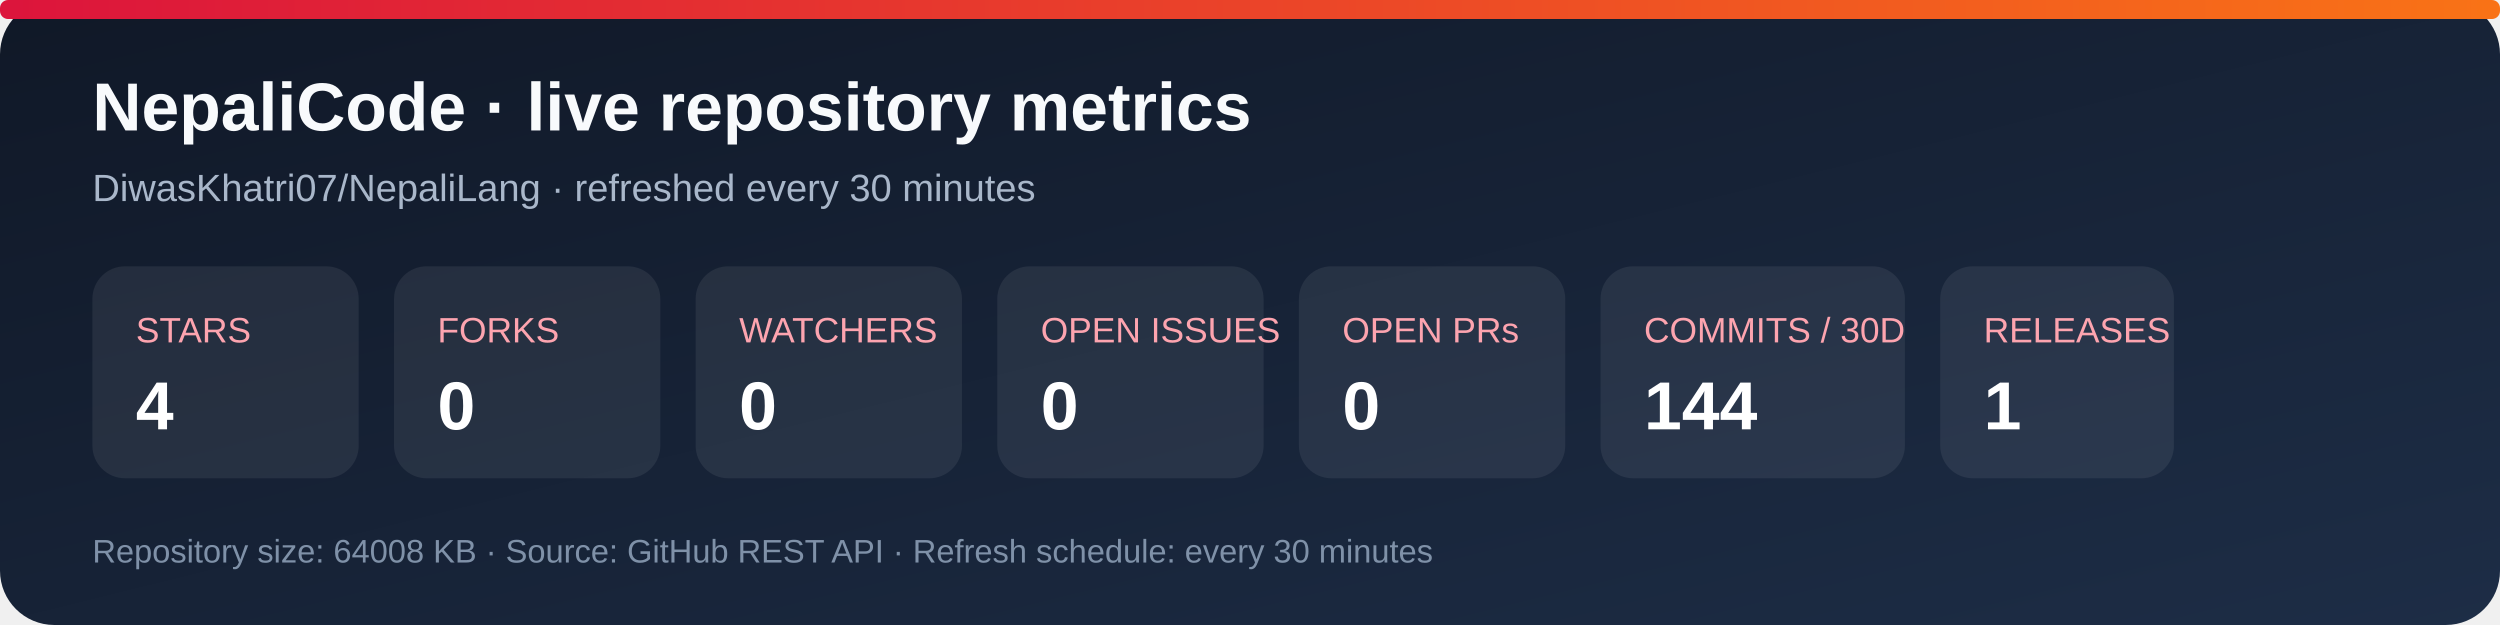
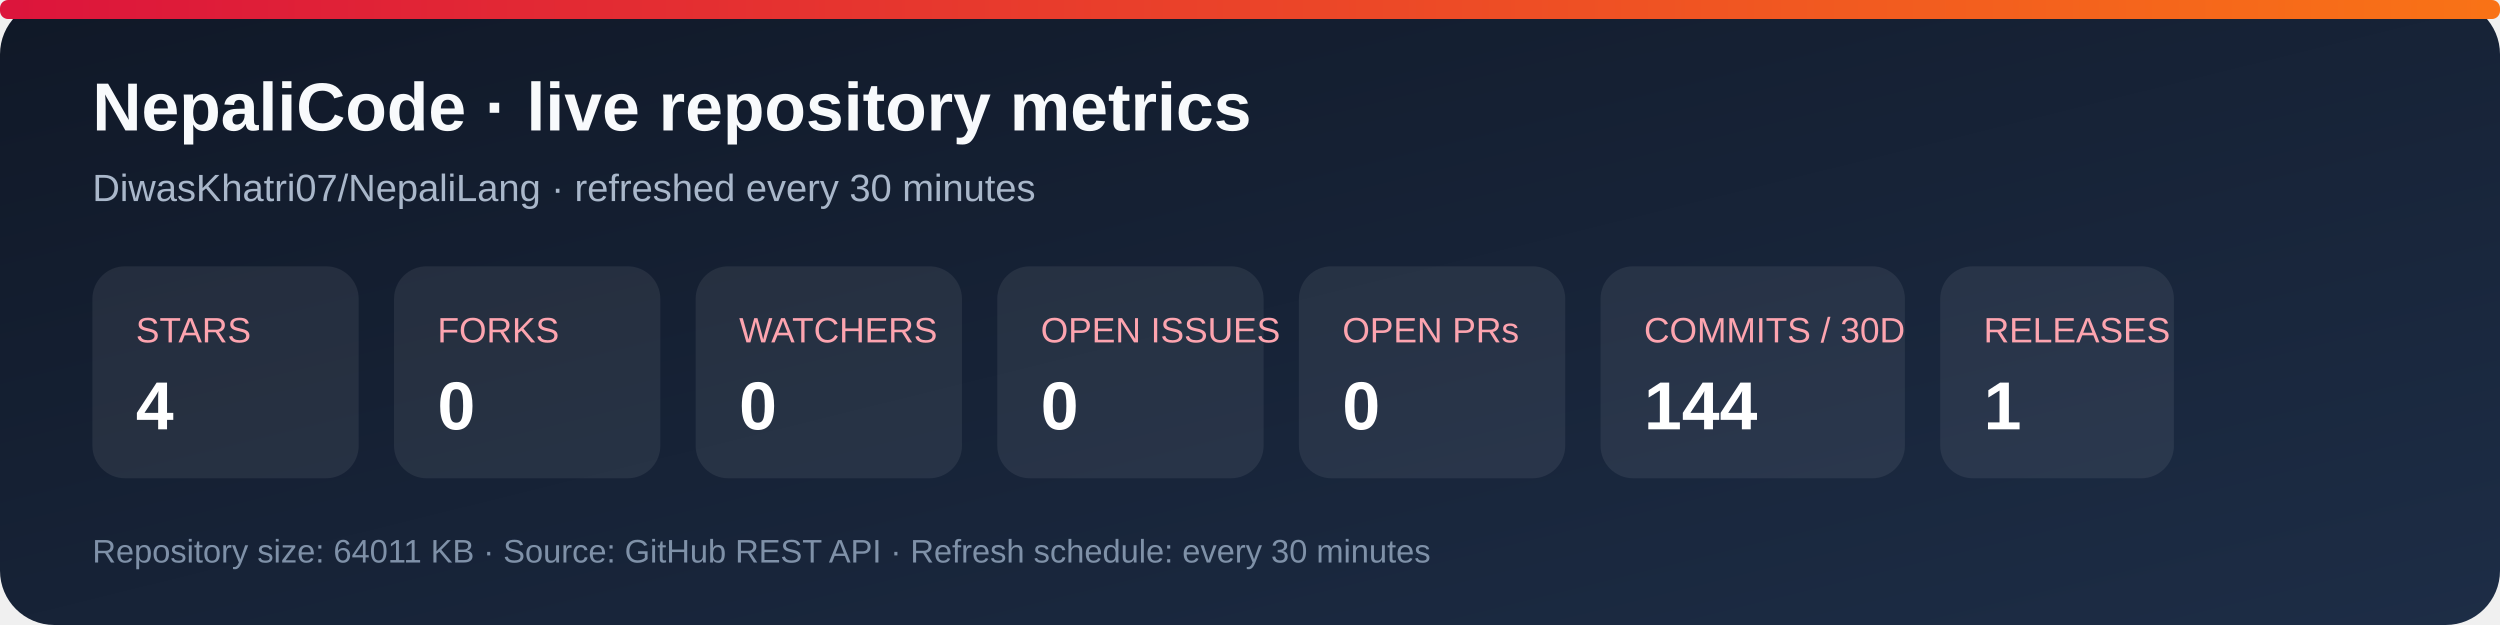
<svg xmlns="http://www.w3.org/2000/svg" width="920" height="230" viewBox="0 0 920 230" role="img" aria-labelledby="title desc">
  <defs>
    <linearGradient id="bg" x1="0" y1="0" x2="1" y2="1">
      <stop stop-color="#101827" />
      <stop offset="1" stop-color="#1d2d46" />
    </linearGradient>
    <linearGradient id="accent" x1="0" y1="0" x2="1" y2="0">
      <stop stop-color="#dc143c" />
      <stop offset="1" stop-color="#f97316" />
    </linearGradient>
  </defs>
  <rect width="920" height="230" rx="20" fill="url(#bg)" />
  <rect x="0" y="0" width="920" height="7" rx="3" fill="url(#accent)" />
  <text x="34" y="48" fill="#f8fafc" font-family="Arial, sans-serif" font-size="25" font-weight="700">NepaliCode · live repository metrics</text>
  <text x="34" y="74" fill="#a9b7ca" font-family="Arial, sans-serif" font-size="14">DiwasKhatri07/NepaliLang · refreshed every 30 minutes</text>
  <g font-family="Arial, sans-serif">
    <rect x="34" y="98" width="98" height="78" rx="12" fill="#ffffff12" />
    <text x="50" y="126" fill="#fda4af" font-size="13">STARS</text>
    <text x="50" y="158" fill="#fff" font-size="25" font-weight="700">4</text>
    <rect x="145" y="98" width="98" height="78" rx="12" fill="#ffffff12" />
    <text x="161" y="126" fill="#fda4af" font-size="13">FORKS</text>
    <text x="161" y="158" fill="#fff" font-size="25" font-weight="700">0</text>
    <rect x="256" y="98" width="98" height="78" rx="12" fill="#ffffff12" />
    <text x="272" y="126" fill="#fda4af" font-size="13">WATCHERS</text>
    <text x="272" y="158" fill="#fff" font-size="25" font-weight="700">0</text>
    <rect x="367" y="98" width="98" height="78" rx="12" fill="#ffffff12" />
    <text x="383" y="126" fill="#fda4af" font-size="13">OPEN ISSUES</text>
    <text x="383" y="158" fill="#fff" font-size="25" font-weight="700">0</text>
    <rect x="478" y="98" width="98" height="78" rx="12" fill="#ffffff12" />
    <text x="494" y="126" fill="#fda4af" font-size="13">OPEN PRs</text>
    <text x="494" y="158" fill="#fff" font-size="25" font-weight="700">0</text>
    <rect x="589" y="98" width="112" height="78" rx="12" fill="#ffffff12" />
    <text x="605" y="126" fill="#fda4af" font-size="13">COMMITS / 30D</text>
    <text x="605" y="158" fill="#fff" font-size="25" font-weight="700">144</text>
    <rect x="714" y="98" width="86" height="78" rx="12" fill="#ffffff12" />
    <text x="730" y="126" fill="#fda4af" font-size="13">RELEASES</text>
    <text x="730" y="158" fill="#fff" font-size="25" font-weight="700">1</text>
  </g>
-   <text x="34" y="207" fill="#7f91a8" font-family="Arial, sans-serif" font-size="12">Repository size: 64008 KB · Source: GitHub REST API · Refresh schedule: every 30 minutes</text>
+   <text x="34" y="207" fill="#7f91a8" font-family="Arial, sans-serif" font-size="12">Repository size: 64011 KB · Source: GitHub REST API · Refresh schedule: every 30 minutes</text>
</svg>
